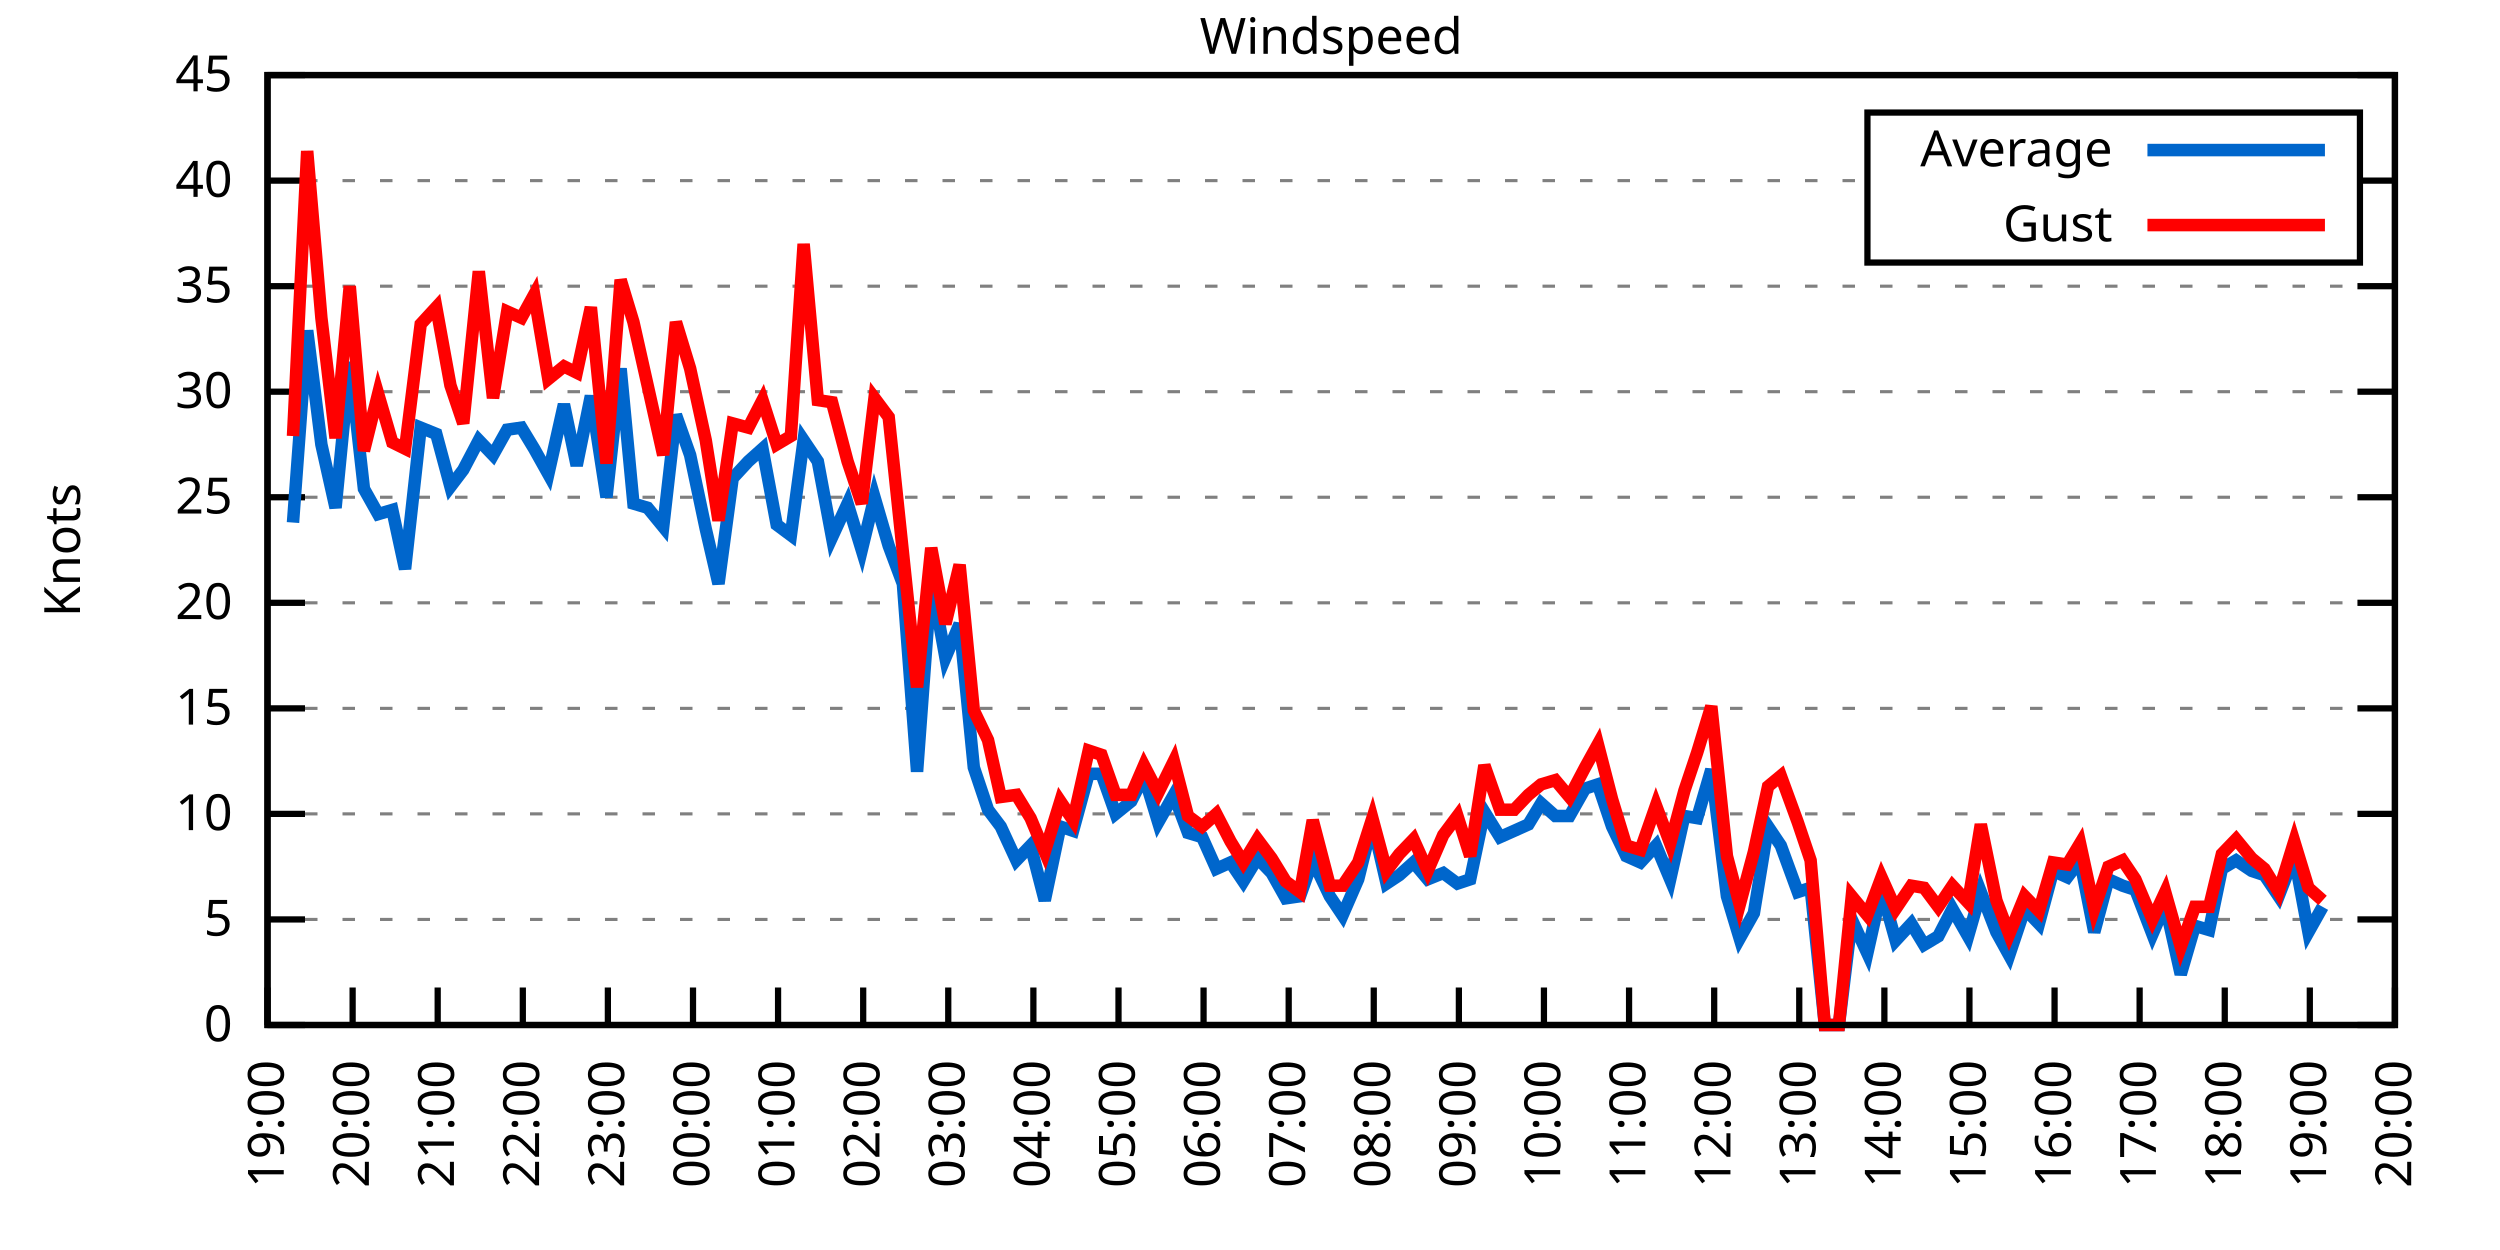
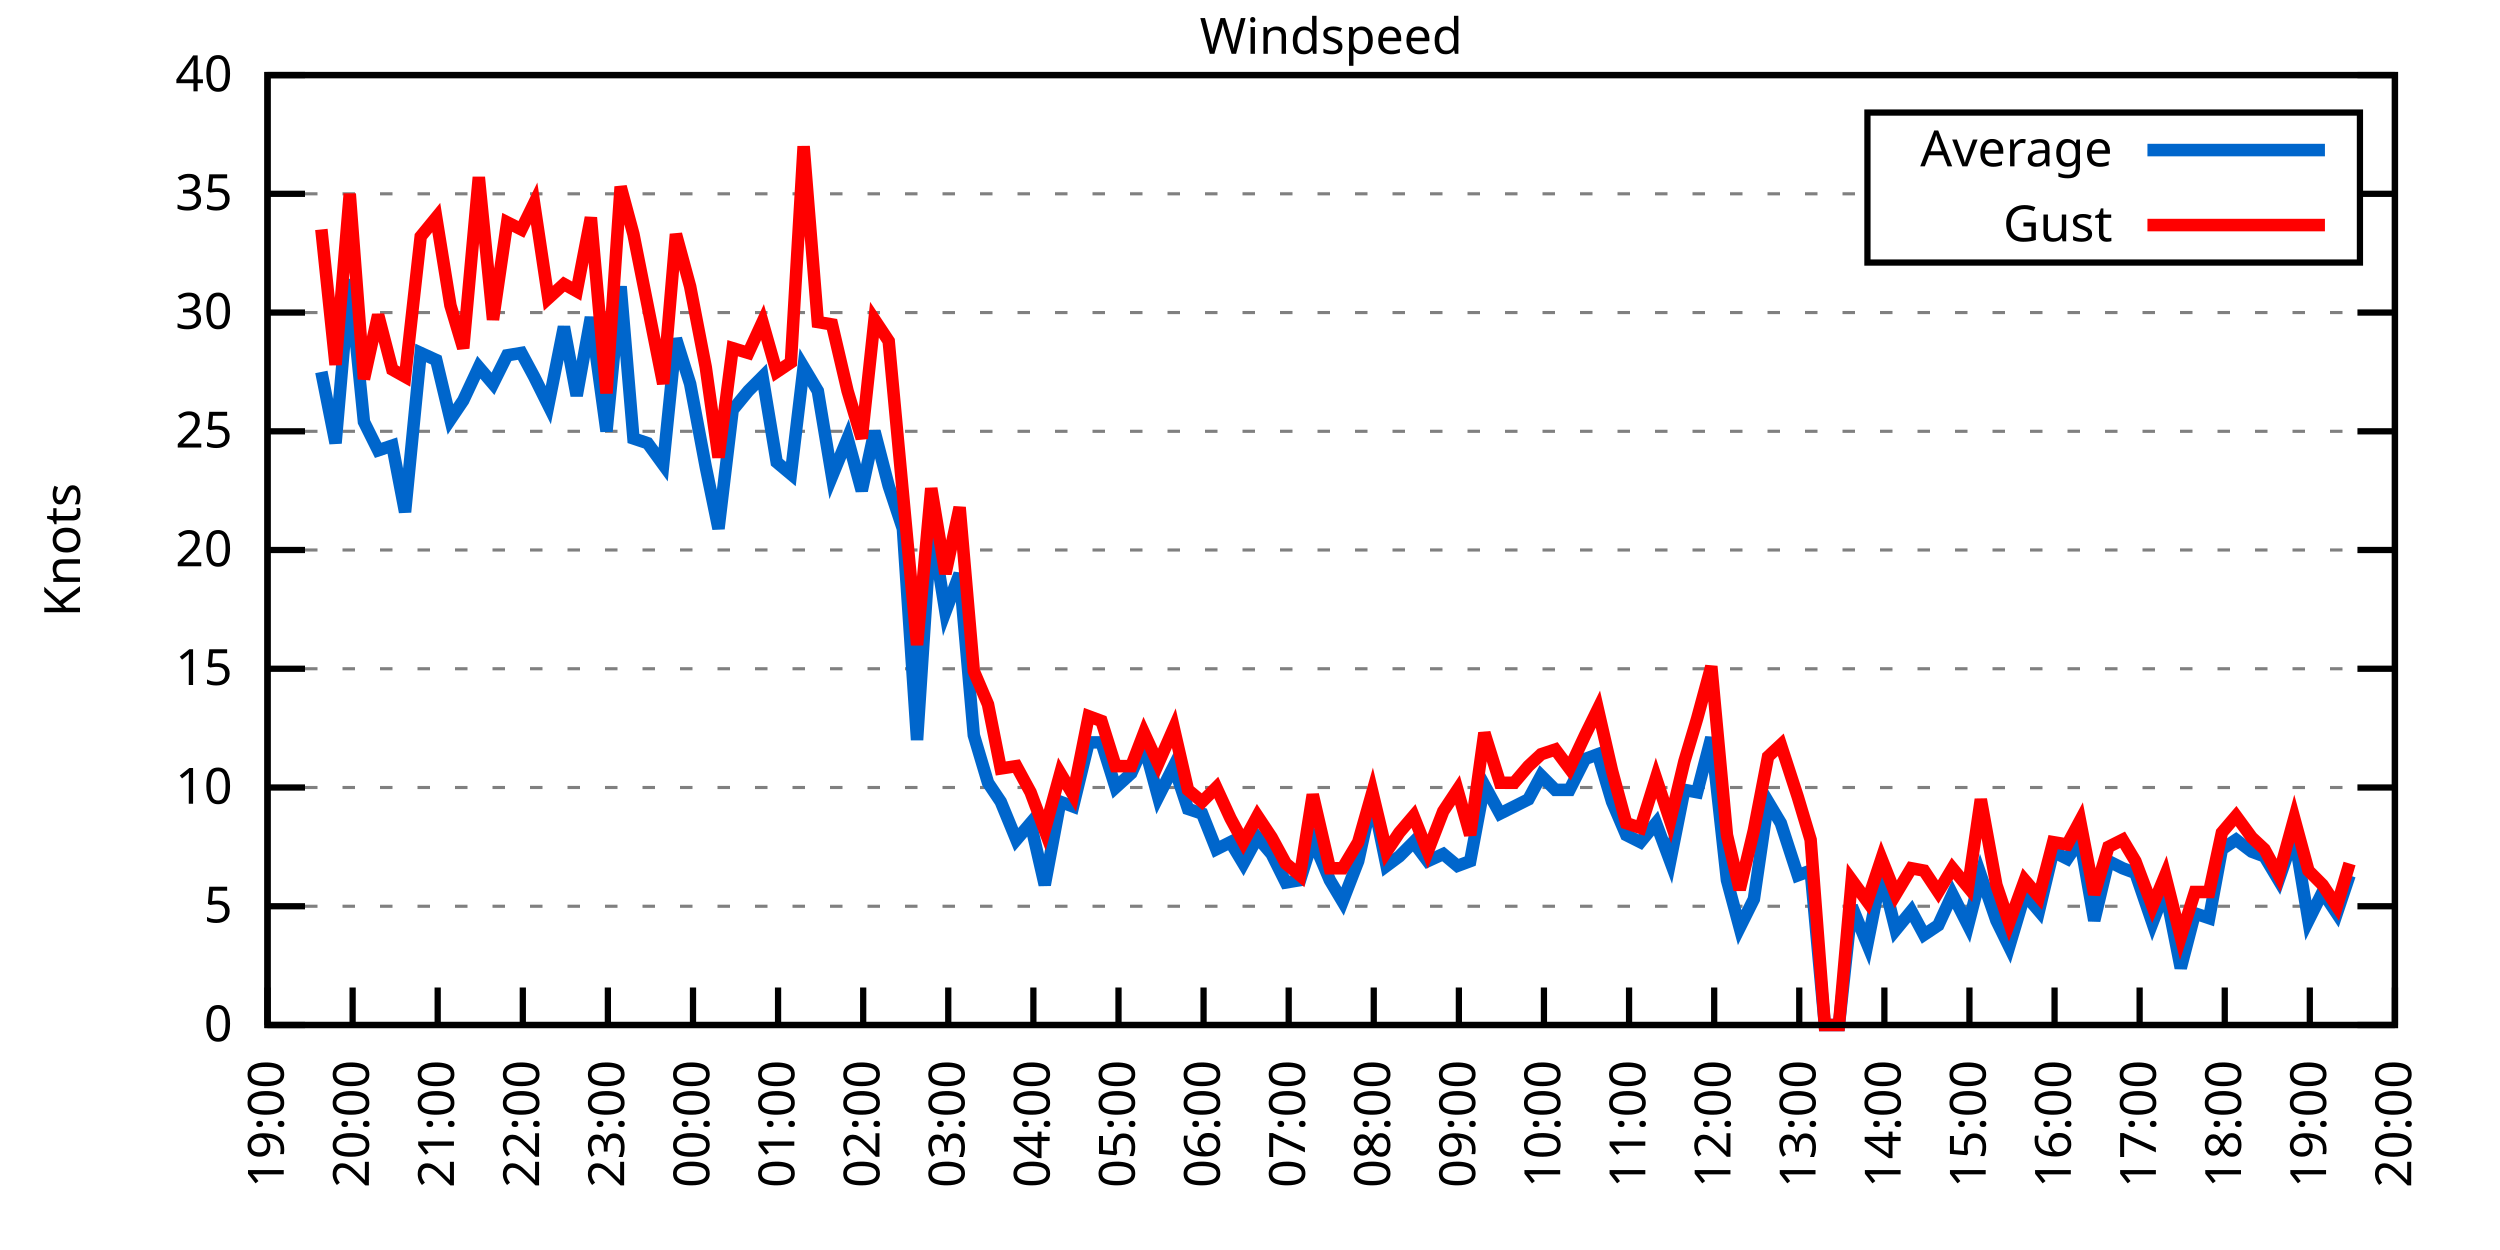
<svg xmlns="http://www.w3.org/2000/svg" xmlns:xlink="http://www.w3.org/1999/xlink" width="400" height="200" viewBox="0 0 400 200">
  <g id="gnuplot_canvas">
    <rect x="0" y="0" width="400" height="200" fill="none" />
    <defs>
      <circle id="gpDot" r="0.5" stroke-width="0.5" stroke="currentColor" />
      <path id="gpPt0" stroke-width="0.333" stroke="currentColor" d="M-1,0 h2 M0,-1 v2" />
      <path id="gpPt1" stroke-width="0.333" stroke="currentColor" d="M-1,-1 L1,1 M1,-1 L-1,1" />
      <path id="gpPt2" stroke-width="0.333" stroke="currentColor" d="M-1,0 L1,0 M0,-1 L0,1 M-1,-1 L1,1 M-1,1 L1,-1" />
      <rect id="gpPt3" stroke-width="0.333" stroke="currentColor" x="-1" y="-1" width="2" height="2" />
      <rect id="gpPt4" stroke-width="0.333" stroke="currentColor" fill="currentColor" x="-1" y="-1" width="2" height="2" />
      <circle id="gpPt5" stroke-width="0.333" stroke="currentColor" cx="0" cy="0" r="1" />
      <use xlink:href="#gpPt5" id="gpPt6" fill="currentColor" stroke="none" />
      <path id="gpPt7" stroke-width="0.333" stroke="currentColor" d="M0,-1.33 L-1.33,0.67 L1.33,0.67 z" />
      <use xlink:href="#gpPt7" id="gpPt8" fill="currentColor" stroke="none" />
      <use xlink:href="#gpPt7" id="gpPt9" stroke="currentColor" transform="rotate(180)" />
      <use xlink:href="#gpPt9" id="gpPt10" fill="currentColor" stroke="none" />
      <use xlink:href="#gpPt3" id="gpPt11" stroke="currentColor" transform="rotate(45)" />
      <use xlink:href="#gpPt11" id="gpPt12" fill="currentColor" stroke="none" />
      <path id="gpPt13" stroke-width="0.333" stroke="currentColor" d="M0,1.330 L1.265,0.411 L0.782,-1.067 L-0.782,-1.076 L-1.265,0.411 z" />
      <use xlink:href="#gpPt13" id="gpPt14" fill="currentColor" stroke="none" />
      <filter id="textbox" filterUnits="objectBoundingBox" x="0" y="0" height="1" width="1">
        <feFlood flood-color="white" flood-opacity="1" result="bgnd" />
        <feComposite in="SourceGraphic" in2="bgnd" operator="atop" />
      </filter>
      <filter id="greybox" filterUnits="objectBoundingBox" x="0" y="0" height="1" width="1">
        <feFlood flood-color="lightgrey" flood-opacity="1" result="grey" />
        <feComposite in="SourceGraphic" in2="grey" operator="atop" />
      </filter>
    </defs>
    <g fill="none" color="white" stroke="currentColor" stroke-width="1.00" stroke-linecap="butt" stroke-linejoin="miter">
</g>
    <g fill="none" color="black" stroke="currentColor" stroke-width="1.00" stroke-linecap="butt" stroke-linejoin="miter">
      <g stroke="none" shape-rendering="crispEdges">
        <polygon fill="rgb(255, 255, 255)" points="42.80,164.00 383.18,164.00 383.18,12.02 42.80,12.02 " />
      </g>
    </g>
    <g fill="none" color="black" stroke="currentColor" stroke-width="1.00" stroke-linecap="butt" stroke-linejoin="miter">
</g>
    <g fill="none" color="black" stroke="black" stroke-width="0.50" stroke-linecap="butt" stroke-linejoin="miter">
</g>
    <g fill="none" color="gray" stroke="currentColor" stroke-width="0.50" stroke-linecap="butt" stroke-linejoin="miter">
      <path stroke="gray" stroke-dasharray="2,4" class="gridline" d="M42.80,164.00 L383.19,164.00  " />
    </g>
    <g fill="none" color="gray" stroke="gray" stroke-width="1.00" stroke-linecap="butt" stroke-linejoin="miter">
</g>
    <g fill="none" color="black" stroke="currentColor" stroke-width="1.00" stroke-linecap="butt" stroke-linejoin="miter">
      <path stroke="black" d="M42.80,164.00 L48.80,164.00 M383.19,164.00 L377.19,164.00  " />
      <g transform="translate(37.20,166.60)" stroke="none" fill="black" font-family="Sans" font-size="8.00" text-anchor="end">
        <text>
          <tspan font-family="Sans"> 0</tspan>
        </text>
      </g>
    </g>
    <g fill="none" color="black" stroke="currentColor" stroke-width="1.00" stroke-linecap="butt" stroke-linejoin="miter">
</g>
    <g fill="none" color="black" stroke="black" stroke-width="0.50" stroke-linecap="butt" stroke-linejoin="miter">
</g>
    <g fill="none" color="gray" stroke="currentColor" stroke-width="0.50" stroke-linecap="butt" stroke-linejoin="miter">
-       <path stroke="gray" stroke-dasharray="2,4" class="gridline" d="M42.80,147.11 L383.19,147.11  " />
-     </g>
-     <g fill="none" color="gray" stroke="gray" stroke-width="1.00" stroke-linecap="butt" stroke-linejoin="miter">
- </g>
-     <g fill="none" color="black" stroke="currentColor" stroke-width="1.00" stroke-linecap="butt" stroke-linejoin="miter">
-       <path stroke="black" d="M42.80,147.11 L48.80,147.11 M383.19,147.11 L377.19,147.11  " />
-       <g transform="translate(37.20,149.71)" stroke="none" fill="black" font-family="Sans" font-size="8.00" text-anchor="end">
+       <path stroke="gray" stroke-dasharray="2,4" class="gridline" d="M42.80,145.00 L383.19,145.00  " />
+     </g>
+     <g fill="none" color="gray" stroke="gray" stroke-width="1.00" stroke-linecap="butt" stroke-linejoin="miter">
+ </g>
+     <g fill="none" color="black" stroke="currentColor" stroke-width="1.00" stroke-linecap="butt" stroke-linejoin="miter">
+       <path stroke="black" d="M42.80,145.00 L48.80,145.00 M383.19,145.00 L377.19,145.00  " />
+       <g transform="translate(37.20,147.60)" stroke="none" fill="black" font-family="Sans" font-size="8.00" text-anchor="end">
        <text>
          <tspan font-family="Sans"> 5</tspan>
        </text>
      </g>
    </g>
    <g fill="none" color="black" stroke="currentColor" stroke-width="1.00" stroke-linecap="butt" stroke-linejoin="miter">
</g>
    <g fill="none" color="black" stroke="black" stroke-width="0.50" stroke-linecap="butt" stroke-linejoin="miter">
</g>
    <g fill="none" color="gray" stroke="currentColor" stroke-width="0.50" stroke-linecap="butt" stroke-linejoin="miter">
-       <path stroke="gray" stroke-dasharray="2,4" class="gridline" d="M42.80,130.22 L383.19,130.22  " />
-     </g>
-     <g fill="none" color="gray" stroke="gray" stroke-width="1.00" stroke-linecap="butt" stroke-linejoin="miter">
- </g>
-     <g fill="none" color="black" stroke="currentColor" stroke-width="1.00" stroke-linecap="butt" stroke-linejoin="miter">
-       <path stroke="black" d="M42.80,130.22 L48.80,130.22 M383.19,130.22 L377.19,130.22  " />
-       <g transform="translate(37.20,132.82)" stroke="none" fill="black" font-family="Sans" font-size="8.00" text-anchor="end">
+       <path stroke="gray" stroke-dasharray="2,4" class="gridline" d="M42.80,126.00 L383.19,126.00  " />
+     </g>
+     <g fill="none" color="gray" stroke="gray" stroke-width="1.00" stroke-linecap="butt" stroke-linejoin="miter">
+ </g>
+     <g fill="none" color="black" stroke="currentColor" stroke-width="1.00" stroke-linecap="butt" stroke-linejoin="miter">
+       <path stroke="black" d="M42.80,126.00 L48.80,126.00 M383.19,126.00 L377.19,126.00  " />
+       <g transform="translate(37.20,128.60)" stroke="none" fill="black" font-family="Sans" font-size="8.00" text-anchor="end">
        <text>
          <tspan font-family="Sans"> 10</tspan>
        </text>
      </g>
    </g>
    <g fill="none" color="black" stroke="currentColor" stroke-width="1.00" stroke-linecap="butt" stroke-linejoin="miter">
</g>
    <g fill="none" color="black" stroke="black" stroke-width="0.50" stroke-linecap="butt" stroke-linejoin="miter">
</g>
    <g fill="none" color="gray" stroke="currentColor" stroke-width="0.50" stroke-linecap="butt" stroke-linejoin="miter">
-       <path stroke="gray" stroke-dasharray="2,4" class="gridline" d="M42.80,113.34 L383.19,113.34  " />
-     </g>
-     <g fill="none" color="gray" stroke="gray" stroke-width="1.00" stroke-linecap="butt" stroke-linejoin="miter">
- </g>
-     <g fill="none" color="black" stroke="currentColor" stroke-width="1.00" stroke-linecap="butt" stroke-linejoin="miter">
-       <path stroke="black" d="M42.80,113.34 L48.80,113.34 M383.19,113.34 L377.19,113.34  " />
-       <g transform="translate(37.20,115.94)" stroke="none" fill="black" font-family="Sans" font-size="8.00" text-anchor="end">
+       <path stroke="gray" stroke-dasharray="2,4" class="gridline" d="M42.80,107.00 L383.19,107.00  " />
+     </g>
+     <g fill="none" color="gray" stroke="gray" stroke-width="1.00" stroke-linecap="butt" stroke-linejoin="miter">
+ </g>
+     <g fill="none" color="black" stroke="currentColor" stroke-width="1.00" stroke-linecap="butt" stroke-linejoin="miter">
+       <path stroke="black" d="M42.80,107.00 L48.80,107.00 M383.19,107.00 L377.19,107.00  " />
+       <g transform="translate(37.20,109.60)" stroke="none" fill="black" font-family="Sans" font-size="8.00" text-anchor="end">
        <text>
          <tspan font-family="Sans"> 15</tspan>
        </text>
      </g>
    </g>
    <g fill="none" color="black" stroke="currentColor" stroke-width="1.00" stroke-linecap="butt" stroke-linejoin="miter">
</g>
    <g fill="none" color="black" stroke="black" stroke-width="0.50" stroke-linecap="butt" stroke-linejoin="miter">
</g>
    <g fill="none" color="gray" stroke="currentColor" stroke-width="0.50" stroke-linecap="butt" stroke-linejoin="miter">
-       <path stroke="gray" stroke-dasharray="2,4" class="gridline" d="M42.80,96.45 L383.19,96.45  " />
-     </g>
-     <g fill="none" color="gray" stroke="gray" stroke-width="1.00" stroke-linecap="butt" stroke-linejoin="miter">
- </g>
-     <g fill="none" color="black" stroke="currentColor" stroke-width="1.00" stroke-linecap="butt" stroke-linejoin="miter">
-       <path stroke="black" d="M42.80,96.45 L48.80,96.45 M383.19,96.45 L377.19,96.45  " />
-       <g transform="translate(37.20,99.05)" stroke="none" fill="black" font-family="Sans" font-size="8.00" text-anchor="end">
+       <path stroke="gray" stroke-dasharray="2,4" class="gridline" d="M42.80,88.00 L383.19,88.00  " />
+     </g>
+     <g fill="none" color="gray" stroke="gray" stroke-width="1.00" stroke-linecap="butt" stroke-linejoin="miter">
+ </g>
+     <g fill="none" color="black" stroke="currentColor" stroke-width="1.00" stroke-linecap="butt" stroke-linejoin="miter">
+       <path stroke="black" d="M42.80,88.00 L48.80,88.00 M383.19,88.00 L377.19,88.00  " />
+       <g transform="translate(37.20,90.60)" stroke="none" fill="black" font-family="Sans" font-size="8.00" text-anchor="end">
        <text>
          <tspan font-family="Sans"> 20</tspan>
        </text>
      </g>
    </g>
    <g fill="none" color="black" stroke="currentColor" stroke-width="1.00" stroke-linecap="butt" stroke-linejoin="miter">
</g>
    <g fill="none" color="black" stroke="black" stroke-width="0.50" stroke-linecap="butt" stroke-linejoin="miter">
</g>
    <g fill="none" color="gray" stroke="currentColor" stroke-width="0.50" stroke-linecap="butt" stroke-linejoin="miter">
-       <path stroke="gray" stroke-dasharray="2,4" class="gridline" d="M42.80,79.56 L383.19,79.56  " />
-     </g>
-     <g fill="none" color="gray" stroke="gray" stroke-width="1.00" stroke-linecap="butt" stroke-linejoin="miter">
- </g>
-     <g fill="none" color="black" stroke="currentColor" stroke-width="1.00" stroke-linecap="butt" stroke-linejoin="miter">
-       <path stroke="black" d="M42.80,79.56 L48.80,79.56 M383.19,79.56 L377.19,79.56  " />
-       <g transform="translate(37.20,82.16)" stroke="none" fill="black" font-family="Sans" font-size="8.00" text-anchor="end">
+       <path stroke="gray" stroke-dasharray="2,4" class="gridline" d="M42.80,69.01 L383.19,69.01  " />
+     </g>
+     <g fill="none" color="gray" stroke="gray" stroke-width="1.00" stroke-linecap="butt" stroke-linejoin="miter">
+ </g>
+     <g fill="none" color="black" stroke="currentColor" stroke-width="1.00" stroke-linecap="butt" stroke-linejoin="miter">
+       <path stroke="black" d="M42.80,69.01 L48.80,69.01 M383.19,69.01 L377.19,69.01  " />
+       <g transform="translate(37.20,71.61)" stroke="none" fill="black" font-family="Sans" font-size="8.00" text-anchor="end">
        <text>
          <tspan font-family="Sans"> 25</tspan>
        </text>
      </g>
    </g>
    <g fill="none" color="black" stroke="currentColor" stroke-width="1.00" stroke-linecap="butt" stroke-linejoin="miter">
</g>
    <g fill="none" color="black" stroke="black" stroke-width="0.50" stroke-linecap="butt" stroke-linejoin="miter">
</g>
    <g fill="none" color="gray" stroke="currentColor" stroke-width="0.50" stroke-linecap="butt" stroke-linejoin="miter">
-       <path stroke="gray" stroke-dasharray="2,4" class="gridline" d="M42.80,62.67 L383.19,62.67  " />
-     </g>
-     <g fill="none" color="gray" stroke="gray" stroke-width="1.00" stroke-linecap="butt" stroke-linejoin="miter">
- </g>
-     <g fill="none" color="black" stroke="currentColor" stroke-width="1.00" stroke-linecap="butt" stroke-linejoin="miter">
-       <path stroke="black" d="M42.80,62.67 L48.80,62.67 M383.19,62.67 L377.19,62.67  " />
-       <g transform="translate(37.20,65.27)" stroke="none" fill="black" font-family="Sans" font-size="8.00" text-anchor="end">
+       <path stroke="gray" stroke-dasharray="2,4" class="gridline" d="M42.80,50.01 L383.19,50.01  " />
+     </g>
+     <g fill="none" color="gray" stroke="gray" stroke-width="1.00" stroke-linecap="butt" stroke-linejoin="miter">
+ </g>
+     <g fill="none" color="black" stroke="currentColor" stroke-width="1.00" stroke-linecap="butt" stroke-linejoin="miter">
+       <path stroke="black" d="M42.80,50.01 L48.80,50.01 M383.19,50.01 L377.19,50.01  " />
+       <g transform="translate(37.20,52.61)" stroke="none" fill="black" font-family="Sans" font-size="8.00" text-anchor="end">
        <text>
          <tspan font-family="Sans"> 30</tspan>
        </text>
      </g>
    </g>
    <g fill="none" color="black" stroke="currentColor" stroke-width="1.00" stroke-linecap="butt" stroke-linejoin="miter">
</g>
    <g fill="none" color="black" stroke="black" stroke-width="0.50" stroke-linecap="butt" stroke-linejoin="miter">
</g>
    <g fill="none" color="gray" stroke="currentColor" stroke-width="0.50" stroke-linecap="butt" stroke-linejoin="miter">
-       <path stroke="gray" stroke-dasharray="2,4" class="gridline" d="M42.80,45.79 L383.19,45.79  " />
-     </g>
-     <g fill="none" color="gray" stroke="gray" stroke-width="1.00" stroke-linecap="butt" stroke-linejoin="miter">
- </g>
-     <g fill="none" color="black" stroke="currentColor" stroke-width="1.00" stroke-linecap="butt" stroke-linejoin="miter">
-       <path stroke="black" d="M42.80,45.79 L48.80,45.79 M383.19,45.79 L377.19,45.79  " />
-       <g transform="translate(37.20,48.39)" stroke="none" fill="black" font-family="Sans" font-size="8.00" text-anchor="end">
+       <path stroke="gray" stroke-dasharray="2,4" class="gridline" d="M42.80,31.01 L298.79,31.01 M377.59,31.01 L383.19,31.01  " />
+     </g>
+     <g fill="none" color="gray" stroke="gray" stroke-width="1.00" stroke-linecap="butt" stroke-linejoin="miter">
+ </g>
+     <g fill="none" color="black" stroke="currentColor" stroke-width="1.00" stroke-linecap="butt" stroke-linejoin="miter">
+       <path stroke="black" d="M42.80,31.01 L48.80,31.01 M383.19,31.01 L377.19,31.01  " />
+       <g transform="translate(37.20,33.61)" stroke="none" fill="black" font-family="Sans" font-size="8.00" text-anchor="end">
        <text>
          <tspan font-family="Sans"> 35</tspan>
-         </text>
-       </g>
-     </g>
-     <g fill="none" color="black" stroke="currentColor" stroke-width="1.00" stroke-linecap="butt" stroke-linejoin="miter">
- </g>
-     <g fill="none" color="black" stroke="black" stroke-width="0.50" stroke-linecap="butt" stroke-linejoin="miter">
- </g>
-     <g fill="none" color="gray" stroke="currentColor" stroke-width="0.50" stroke-linecap="butt" stroke-linejoin="miter">
-       <path stroke="gray" stroke-dasharray="2,4" class="gridline" d="M42.80,28.90 L298.79,28.90 M377.59,28.90 L383.19,28.90  " />
-     </g>
-     <g fill="none" color="gray" stroke="gray" stroke-width="1.00" stroke-linecap="butt" stroke-linejoin="miter">
- </g>
-     <g fill="none" color="black" stroke="currentColor" stroke-width="1.00" stroke-linecap="butt" stroke-linejoin="miter">
-       <path stroke="black" d="M42.80,28.90 L48.80,28.90 M383.19,28.90 L377.19,28.90  " />
-       <g transform="translate(37.20,31.50)" stroke="none" fill="black" font-family="Sans" font-size="8.00" text-anchor="end">
-         <text>
-           <tspan font-family="Sans"> 40</tspan>
        </text>
      </g>
    </g>
    <g fill="none" color="black" stroke="currentColor" stroke-width="1.00" stroke-linecap="butt" stroke-linejoin="miter">
</g>
    <g fill="none" color="black" stroke="black" stroke-width="0.50" stroke-linecap="butt" stroke-linejoin="miter">
</g>
    <g fill="none" color="gray" stroke="currentColor" stroke-width="0.50" stroke-linecap="butt" stroke-linejoin="miter">
      <path stroke="gray" stroke-dasharray="2,4" class="gridline" d="M42.80,12.01 L383.19,12.01  " />
    </g>
    <g fill="none" color="gray" stroke="gray" stroke-width="1.00" stroke-linecap="butt" stroke-linejoin="miter">
</g>
    <g fill="none" color="black" stroke="currentColor" stroke-width="1.00" stroke-linecap="butt" stroke-linejoin="miter">
      <path stroke="black" d="M42.80,12.01 L48.80,12.01 M383.19,12.01 L377.19,12.01  " />
      <g transform="translate(37.20,14.61)" stroke="none" fill="black" font-family="Sans" font-size="8.00" text-anchor="end">
        <text>
-           <tspan font-family="Sans"> 45</tspan>
+           <tspan font-family="Sans"> 40</tspan>
        </text>
      </g>
    </g>
    <g fill="none" color="black" stroke="currentColor" stroke-width="1.00" stroke-linecap="butt" stroke-linejoin="miter">
      <path stroke="black" d="M42.80,164.00 L42.80,158.00  " />
      <g transform="translate(45.40,169.60) rotate(270.00)" stroke="none" fill="black" font-family="Sans" font-size="8.00" text-anchor="end">
        <text>
          <tspan font-family="Sans">19:00</tspan>
        </text>
      </g>
    </g>
    <g fill="none" color="black" stroke="currentColor" stroke-width="1.00" stroke-linecap="butt" stroke-linejoin="miter">
      <path stroke="black" d="M56.42,164.00 L56.42,158.00  " />
      <g transform="translate(59.02,169.60) rotate(270.00)" stroke="none" fill="black" font-family="Sans" font-size="8.00" text-anchor="end">
        <text>
          <tspan font-family="Sans">20:00</tspan>
        </text>
      </g>
    </g>
    <g fill="none" color="black" stroke="currentColor" stroke-width="1.00" stroke-linecap="butt" stroke-linejoin="miter">
      <path stroke="black" d="M70.03,164.00 L70.03,158.00  " />
      <g transform="translate(72.63,169.60) rotate(270.00)" stroke="none" fill="black" font-family="Sans" font-size="8.00" text-anchor="end">
        <text>
          <tspan font-family="Sans">21:00</tspan>
        </text>
      </g>
    </g>
    <g fill="none" color="black" stroke="currentColor" stroke-width="1.00" stroke-linecap="butt" stroke-linejoin="miter">
      <path stroke="black" d="M83.65,164.00 L83.65,158.00  " />
      <g transform="translate(86.25,169.60) rotate(270.00)" stroke="none" fill="black" font-family="Sans" font-size="8.00" text-anchor="end">
        <text>
          <tspan font-family="Sans">22:00</tspan>
        </text>
      </g>
    </g>
    <g fill="none" color="black" stroke="currentColor" stroke-width="1.00" stroke-linecap="butt" stroke-linejoin="miter">
      <path stroke="black" d="M97.26,164.00 L97.26,158.00  " />
      <g transform="translate(99.86,169.60) rotate(270.00)" stroke="none" fill="black" font-family="Sans" font-size="8.00" text-anchor="end">
        <text>
          <tspan font-family="Sans">23:00</tspan>
        </text>
      </g>
    </g>
    <g fill="none" color="black" stroke="currentColor" stroke-width="1.00" stroke-linecap="butt" stroke-linejoin="miter">
      <path stroke="black" d="M110.88,164.00 L110.88,158.00  " />
      <g transform="translate(113.48,169.60) rotate(270.00)" stroke="none" fill="black" font-family="Sans" font-size="8.00" text-anchor="end">
        <text>
          <tspan font-family="Sans">00:00</tspan>
        </text>
      </g>
    </g>
    <g fill="none" color="black" stroke="currentColor" stroke-width="1.00" stroke-linecap="butt" stroke-linejoin="miter">
      <path stroke="black" d="M124.49,164.00 L124.49,158.00  " />
      <g transform="translate(127.09,169.60) rotate(270.00)" stroke="none" fill="black" font-family="Sans" font-size="8.00" text-anchor="end">
        <text>
          <tspan font-family="Sans">01:00</tspan>
        </text>
      </g>
    </g>
    <g fill="none" color="black" stroke="currentColor" stroke-width="1.00" stroke-linecap="butt" stroke-linejoin="miter">
      <path stroke="black" d="M138.11,164.00 L138.11,158.00  " />
      <g transform="translate(140.71,169.60) rotate(270.00)" stroke="none" fill="black" font-family="Sans" font-size="8.00" text-anchor="end">
        <text>
          <tspan font-family="Sans">02:00</tspan>
        </text>
      </g>
    </g>
    <g fill="none" color="black" stroke="currentColor" stroke-width="1.00" stroke-linecap="butt" stroke-linejoin="miter">
      <path stroke="black" d="M151.72,164.00 L151.72,158.00  " />
      <g transform="translate(154.32,169.60) rotate(270.00)" stroke="none" fill="black" font-family="Sans" font-size="8.00" text-anchor="end">
        <text>
          <tspan font-family="Sans">03:00</tspan>
        </text>
      </g>
    </g>
    <g fill="none" color="black" stroke="currentColor" stroke-width="1.00" stroke-linecap="butt" stroke-linejoin="miter">
      <path stroke="black" d="M165.34,164.00 L165.34,158.00  " />
      <g transform="translate(167.94,169.60) rotate(270.00)" stroke="none" fill="black" font-family="Sans" font-size="8.00" text-anchor="end">
        <text>
          <tspan font-family="Sans">04:00</tspan>
        </text>
      </g>
    </g>
    <g fill="none" color="black" stroke="currentColor" stroke-width="1.00" stroke-linecap="butt" stroke-linejoin="miter">
      <path stroke="black" d="M178.96,164.00 L178.96,158.00  " />
      <g transform="translate(181.56,169.60) rotate(270.00)" stroke="none" fill="black" font-family="Sans" font-size="8.00" text-anchor="end">
        <text>
          <tspan font-family="Sans">05:00</tspan>
        </text>
      </g>
    </g>
    <g fill="none" color="black" stroke="currentColor" stroke-width="1.00" stroke-linecap="butt" stroke-linejoin="miter">
      <path stroke="black" d="M192.57,164.00 L192.57,158.00  " />
      <g transform="translate(195.17,169.60) rotate(270.00)" stroke="none" fill="black" font-family="Sans" font-size="8.00" text-anchor="end">
        <text>
          <tspan font-family="Sans">06:00</tspan>
        </text>
      </g>
    </g>
    <g fill="none" color="black" stroke="currentColor" stroke-width="1.00" stroke-linecap="butt" stroke-linejoin="miter">
      <path stroke="black" d="M206.19,164.00 L206.19,158.00  " />
      <g transform="translate(208.79,169.60) rotate(270.00)" stroke="none" fill="black" font-family="Sans" font-size="8.00" text-anchor="end">
        <text>
          <tspan font-family="Sans">07:00</tspan>
        </text>
      </g>
    </g>
    <g fill="none" color="black" stroke="currentColor" stroke-width="1.00" stroke-linecap="butt" stroke-linejoin="miter">
      <path stroke="black" d="M219.80,164.00 L219.80,158.00  " />
      <g transform="translate(222.40,169.60) rotate(270.00)" stroke="none" fill="black" font-family="Sans" font-size="8.00" text-anchor="end">
        <text>
          <tspan font-family="Sans">08:00</tspan>
        </text>
      </g>
    </g>
    <g fill="none" color="black" stroke="currentColor" stroke-width="1.00" stroke-linecap="butt" stroke-linejoin="miter">
      <path stroke="black" d="M233.42,164.00 L233.42,158.00  " />
      <g transform="translate(236.02,169.60) rotate(270.00)" stroke="none" fill="black" font-family="Sans" font-size="8.00" text-anchor="end">
        <text>
          <tspan font-family="Sans">09:00</tspan>
        </text>
      </g>
    </g>
    <g fill="none" color="black" stroke="currentColor" stroke-width="1.00" stroke-linecap="butt" stroke-linejoin="miter">
      <path stroke="black" d="M247.03,164.00 L247.03,158.00  " />
      <g transform="translate(249.63,169.60) rotate(270.00)" stroke="none" fill="black" font-family="Sans" font-size="8.00" text-anchor="end">
        <text>
          <tspan font-family="Sans">10:00</tspan>
        </text>
      </g>
    </g>
    <g fill="none" color="black" stroke="currentColor" stroke-width="1.00" stroke-linecap="butt" stroke-linejoin="miter">
      <path stroke="black" d="M260.65,164.00 L260.65,158.00  " />
      <g transform="translate(263.25,169.60) rotate(270.00)" stroke="none" fill="black" font-family="Sans" font-size="8.00" text-anchor="end">
        <text>
          <tspan font-family="Sans">11:00</tspan>
        </text>
      </g>
    </g>
    <g fill="none" color="black" stroke="currentColor" stroke-width="1.00" stroke-linecap="butt" stroke-linejoin="miter">
      <path stroke="black" d="M274.27,164.00 L274.27,158.00  " />
      <g transform="translate(276.87,169.60) rotate(270.00)" stroke="none" fill="black" font-family="Sans" font-size="8.00" text-anchor="end">
        <text>
          <tspan font-family="Sans">12:00</tspan>
        </text>
      </g>
    </g>
    <g fill="none" color="black" stroke="currentColor" stroke-width="1.00" stroke-linecap="butt" stroke-linejoin="miter">
      <path stroke="black" d="M287.88,164.00 L287.88,158.00  " />
      <g transform="translate(290.48,169.60) rotate(270.00)" stroke="none" fill="black" font-family="Sans" font-size="8.00" text-anchor="end">
        <text>
          <tspan font-family="Sans">13:00</tspan>
        </text>
      </g>
    </g>
    <g fill="none" color="black" stroke="currentColor" stroke-width="1.00" stroke-linecap="butt" stroke-linejoin="miter">
      <path stroke="black" d="M301.50,164.00 L301.50,158.00  " />
      <g transform="translate(304.10,169.60) rotate(270.00)" stroke="none" fill="black" font-family="Sans" font-size="8.00" text-anchor="end">
        <text>
          <tspan font-family="Sans">14:00</tspan>
        </text>
      </g>
    </g>
    <g fill="none" color="black" stroke="currentColor" stroke-width="1.00" stroke-linecap="butt" stroke-linejoin="miter">
      <path stroke="black" d="M315.11,164.00 L315.11,158.00  " />
      <g transform="translate(317.71,169.60) rotate(270.00)" stroke="none" fill="black" font-family="Sans" font-size="8.00" text-anchor="end">
        <text>
          <tspan font-family="Sans">15:00</tspan>
        </text>
      </g>
    </g>
    <g fill="none" color="black" stroke="currentColor" stroke-width="1.00" stroke-linecap="butt" stroke-linejoin="miter">
      <path stroke="black" d="M328.73,164.00 L328.73,158.00  " />
      <g transform="translate(331.33,169.60) rotate(270.00)" stroke="none" fill="black" font-family="Sans" font-size="8.00" text-anchor="end">
        <text>
          <tspan font-family="Sans">16:00</tspan>
        </text>
      </g>
    </g>
    <g fill="none" color="black" stroke="currentColor" stroke-width="1.00" stroke-linecap="butt" stroke-linejoin="miter">
      <path stroke="black" d="M342.34,164.00 L342.34,158.00  " />
      <g transform="translate(344.94,169.60) rotate(270.00)" stroke="none" fill="black" font-family="Sans" font-size="8.00" text-anchor="end">
        <text>
          <tspan font-family="Sans">17:00</tspan>
        </text>
      </g>
    </g>
    <g fill="none" color="black" stroke="currentColor" stroke-width="1.00" stroke-linecap="butt" stroke-linejoin="miter">
      <path stroke="black" d="M355.96,164.00 L355.96,158.00  " />
      <g transform="translate(358.56,169.60) rotate(270.00)" stroke="none" fill="black" font-family="Sans" font-size="8.00" text-anchor="end">
        <text>
          <tspan font-family="Sans">18:00</tspan>
        </text>
      </g>
    </g>
    <g fill="none" color="black" stroke="currentColor" stroke-width="1.00" stroke-linecap="butt" stroke-linejoin="miter">
      <path stroke="black" d="M369.57,164.00 L369.57,158.00  " />
      <g transform="translate(372.17,169.60) rotate(270.00)" stroke="none" fill="black" font-family="Sans" font-size="8.00" text-anchor="end">
        <text>
          <tspan font-family="Sans">19:00</tspan>
        </text>
      </g>
    </g>
    <g fill="none" color="black" stroke="currentColor" stroke-width="1.00" stroke-linecap="butt" stroke-linejoin="miter">
      <path stroke="black" d="M383.19,164.00 L383.19,158.00  " />
      <g transform="translate(385.79,169.60) rotate(270.00)" stroke="none" fill="black" font-family="Sans" font-size="8.00" text-anchor="end">
        <text>
          <tspan font-family="Sans">20:00</tspan>
        </text>
      </g>
    </g>
    <g fill="none" color="black" stroke="currentColor" stroke-width="1.00" stroke-linecap="butt" stroke-linejoin="miter">
</g>
    <g fill="none" color="black" stroke="currentColor" stroke-width="1.00" stroke-linecap="butt" stroke-linejoin="miter">
      <path stroke="black" d="M42.80,12.01 L42.80,164.00 L383.19,164.00 L383.19,12.01 L42.80,12.01 Z  " />
    </g>
    <g fill="none" color="black" stroke="currentColor" stroke-width="1.00" stroke-linecap="butt" stroke-linejoin="miter">
</g>
    <g fill="none" color="black" stroke="currentColor" stroke-width="1.00" stroke-linecap="butt" stroke-linejoin="miter">
      <path stroke="black" d="M298.79,42.01 L298.79,18.01 L377.59,18.01 L377.59,42.01 L298.79,42.01 Z  " />
    </g>
    <g id="Windspeed_plot_1">
      <g fill="none" color="white" stroke="black" stroke-width="2.00" stroke-linecap="butt" stroke-linejoin="miter">
</g>
      <g fill="none" color="black" stroke="currentColor" stroke-width="2.00" stroke-linecap="butt" stroke-linejoin="miter">
        <g transform="translate(337.99,26.61)" stroke="none" fill="black" font-family="Sans" font-size="8.00" text-anchor="end">
          <text>
            <tspan font-family="Sans">Average</tspan>
          </text>
        </g>
      </g>
      <g fill="none" color="black" stroke="currentColor" stroke-width="2.00" stroke-linecap="butt" stroke-linejoin="miter">
-         <path stroke="rgb(  0, 102, 204)" d="M343.59,24.01 L371.99,24.01 M46.88,83.61 L49.15,52.88 L51.42,71.12 L53.69,81.25 L55.96,57.94 L58.23,78.21   L60.50,82.26 L62.77,81.59 L64.81,91.04 L67.31,68.42 L69.80,69.43 L72.07,77.87 L74.12,75.17 L76.61,70.44   L78.88,72.81 L81.15,68.75 L83.42,68.42 L85.46,71.79 L87.73,75.85 L90.23,64.70 L92.27,74.49 L94.54,63.35   L97.04,79.56 L99.30,58.96 L101.35,80.57 L103.62,81.25 L106.11,84.29 L108.15,66.39 L110.42,72.81 L112.92,84.63   L114.96,93.41 L117.23,76.52 L119.73,73.82 L122.00,71.79 L124.27,83.95 L126.54,85.64 L128.58,70.44 L130.85,73.82   L133.12,85.98 L135.61,80.57 L137.88,88.00 L139.92,79.56 L142.19,87.33 L144.46,93.41 L146.73,123.47 L149.00,92.73   L151.27,105.23 L153.54,99.83 L155.81,122.79 L158.08,129.55 L160.12,132.25 L162.62,137.66 L164.89,135.29 L167.16,144.07   L169.65,132.25 L171.69,132.93 L174.19,123.81 L176.23,123.81 L178.50,130.22 L181.00,128.20 L183.04,124.14 L185.31,131.58   L187.81,127.18 L190.08,133.26 L192.34,133.94 L194.61,139.01 L196.88,137.99 L198.93,141.03 L201.19,137.32 L203.46,139.68   L205.73,143.73 L208.00,143.40 L210.04,137.66 L212.77,143.40 L214.81,146.44 L217.31,140.69 L219.58,131.58 L221.85,141.37   L223.89,140.02 L226.16,137.99 L228.43,140.69 L230.92,139.68 L233.19,141.37 L235.23,140.69 L237.50,129.89 L240.00,133.94   L242.27,132.93 L244.54,131.91 L246.58,128.54 L248.85,130.56 L251.12,130.56 L253.61,126.17 L255.66,125.50 L257.93,132.25   L260.20,136.98 L262.47,137.99 L264.96,135.29 L267.23,140.69 L269.50,130.56 L271.54,130.90 L273.81,123.13 L276.31,143.40   L278.35,150.15 L280.62,146.10 L282.89,132.25 L284.93,135.29 L287.65,142.72 L289.70,142.05 L291.97,164.00 L294.23,164.00   L296.28,147.11 L298.77,152.52 L301.04,142.38 L303.31,150.49 L305.81,147.79 L307.85,151.17 L310.12,149.81 L312.39,145.42   L314.89,149.81 L316.93,142.72 L319.42,149.14 L321.47,152.85 L323.96,145.42 L326.23,147.79 L328.50,139.34 L330.77,140.36   L332.81,137.66 L335.08,149.14 L337.35,140.69 L339.62,141.71 L341.66,142.38 L344.39,149.48 L346.43,144.75 L348.92,155.89   L351.19,148.13 L353.46,148.80 L355.50,139.01 L357.77,137.66 L360.27,139.34 L362.31,140.02 L364.58,143.40 L367.08,136.98   L369.35,149.14 L371.62,145.09  " />
+         <path stroke="rgb(  0, 102, 204)" d="M343.59,24.01 L371.99,24.01 M51.42,59.51 L53.69,70.91 L55.96,44.69 L58.23,67.49 L60.50,72.05 L62.77,71.29   L64.81,81.93 L67.31,56.47 L69.80,57.61 L72.07,67.11 L74.12,64.07 L76.61,58.75 L78.88,61.41 L81.15,56.85   L83.42,56.47 L85.46,60.27 L87.73,64.83 L90.23,52.29 L92.27,63.31 L94.54,50.77 L97.04,69.01 L99.30,45.83   L101.35,70.15 L103.62,70.91 L106.11,74.33 L108.15,54.19 L110.42,61.41 L112.92,74.71 L114.96,84.59 L117.23,65.59   L119.73,62.55 L122.00,60.27 L124.27,73.95 L126.54,75.85 L128.58,58.75 L130.85,62.55 L133.12,76.23 L135.61,70.15   L137.88,78.51 L139.92,69.01 L142.19,77.75 L144.46,84.59 L146.73,118.40 L149.00,83.83 L151.27,97.88 L153.54,91.80   L155.81,117.64 L158.08,125.24 L160.12,128.28 L162.62,134.36 L164.89,131.70 L167.16,141.58 L169.65,128.28 L171.69,129.04   L174.19,118.78 L176.23,118.78 L178.50,126.00 L181.00,123.72 L183.04,119.16 L185.31,127.52 L187.81,122.58 L190.08,129.42   L192.34,130.18 L194.61,135.88 L196.88,134.74 L198.93,138.16 L201.19,133.98 L203.46,136.64 L205.73,141.20 L208.00,140.82   L210.04,134.36 L212.77,140.82 L214.81,144.24 L217.31,137.78 L219.58,127.52 L221.85,138.54 L223.89,137.02 L226.16,134.74   L228.43,137.78 L230.92,136.64 L233.19,138.54 L235.23,137.78 L237.50,125.62 L240.00,130.18 L242.27,129.04 L244.54,127.90   L246.58,124.10 L248.85,126.38 L251.12,126.38 L253.61,121.44 L255.66,120.68 L257.93,128.28 L260.20,133.60 L262.47,134.74   L264.96,131.70 L267.23,137.78 L269.50,126.38 L271.54,126.76 L273.81,118.02 L276.31,140.82 L278.35,148.42 L280.62,143.86   L282.89,128.28 L284.93,131.70 L287.65,140.06 L289.70,139.30 L291.97,164.00 L294.23,164.00 L296.28,145.00 L298.77,151.08   L301.04,139.68 L303.31,148.80 L305.81,145.76 L307.85,149.56 L310.12,148.04 L312.39,143.10 L314.89,148.04 L316.93,140.06   L319.42,147.28 L321.47,151.46 L323.96,143.10 L326.23,145.76 L328.50,136.26 L330.77,137.40 L332.81,134.36 L335.08,147.28   L337.35,137.78 L339.62,138.92 L341.66,139.68 L344.39,147.66 L346.43,142.34 L348.92,154.88 L351.19,146.14 L353.46,146.90   L355.50,135.88 L357.77,134.36 L360.27,136.26 L362.31,137.02 L364.58,140.82 L367.08,133.60 L369.35,147.28 L371.62,142.72   L373.89,146.14 L375.93,140.06  " />
      </g>
    </g>
    <g id="Windspeed_plot_2">
      <g fill="none" color="black" stroke="currentColor" stroke-width="2.00" stroke-linecap="butt" stroke-linejoin="miter">
        <g transform="translate(337.99,38.61)" stroke="none" fill="black" font-family="Sans" font-size="8.00" text-anchor="end">
          <text>
            <tspan font-family="Sans">Gust</tspan>
          </text>
        </g>
      </g>
      <g fill="none" color="black" stroke="currentColor" stroke-width="2.00" stroke-linecap="butt" stroke-linejoin="miter">
-         <path stroke="rgb(255,   0,   0)" d="M343.59,36.01 L371.99,36.01 M46.88,69.77 L49.15,24.17 L51.42,50.85 L53.69,70.10 L55.96,45.79 L58.23,72.13   L60.50,63.01 L62.77,70.78 L64.81,71.79 L67.31,51.87 L69.80,49.16 L72.07,61.66 L74.12,67.74 L76.61,43.42   L78.88,63.69 L81.15,49.84 L83.42,50.85 L85.46,47.14 L87.73,60.65 L90.23,58.62 L92.27,59.63 L94.54,49.16   L97.04,74.16 L99.30,44.77 L101.35,51.53 L103.62,61.66 L106.11,72.81 L108.15,51.53 L110.42,58.96 L112.92,70.44   L114.96,83.28 L117.23,67.74 L119.73,68.42 L122.00,64.02 L124.27,71.12 L126.54,69.77 L128.58,39.03 L130.85,64.02   L133.12,64.36 L135.61,73.82 L137.88,80.57 L139.92,63.69 L142.19,66.73 L144.46,88.34 L146.73,109.96 L149.00,87.67   L151.27,99.83 L153.54,90.37 L155.81,113.67 L158.08,118.40 L160.12,127.52 L162.62,127.18 L164.89,130.90 L167.16,136.30   L169.65,128.20 L171.69,131.24 L174.19,120.09 L176.23,120.77 L178.50,127.18 L181.00,127.18 L183.04,122.46 L185.31,126.85   L187.81,121.78 L190.08,130.56 L192.34,132.25 L194.61,130.22 L196.88,134.62 L198.93,137.99 L201.19,134.28 L203.46,137.32   L205.73,141.03 L208.00,142.72 L210.04,131.24 L212.77,141.71 L214.81,141.71 L217.31,137.99 L219.58,130.90 L221.85,139.34   L223.89,136.64 L226.16,134.28 L228.43,139.34 L230.92,133.60 L233.19,130.56 L235.23,136.98 L237.50,122.46 L240.00,129.55   L242.27,129.55 L244.54,127.18 L246.58,125.50 L248.85,124.82 L251.12,127.52 L253.61,122.79 L255.66,119.08 L257.93,127.86   L260.20,135.29 L262.47,135.97 L264.96,128.87 L267.23,134.95 L269.50,126.51 L271.54,120.43 L273.81,113.00 L276.31,136.98   L278.35,144.75 L280.62,136.30 L282.89,125.83 L284.93,124.14 L287.65,131.58 L289.70,137.66 L291.97,164.00 L294.23,164.00   L296.28,143.40 L298.77,146.44 L301.04,140.36 L303.31,145.42 L305.81,141.71 L307.85,142.05 L310.12,145.09 L312.39,141.71   L314.89,144.41 L316.93,131.91 L319.42,144.07 L321.47,149.48 L323.96,143.40 L326.23,145.76 L328.50,137.99 L330.77,138.33   L332.81,134.95 L335.08,145.42 L337.35,138.67 L339.62,137.66 L341.66,140.69 L344.39,147.11 L346.43,142.72 L348.92,151.50   L351.19,145.09 L353.46,145.09 L355.50,136.64 L357.77,134.28 L360.27,137.32 L362.31,139.01 L364.58,142.72 L367.08,134.62   L369.35,142.05 L371.62,144.07  " />
+         <path stroke="rgb(255,   0,   0)" d="M343.59,36.01 L371.99,36.01 M51.42,36.71 L53.69,58.37 L55.96,31.01 L58.23,60.65 L60.50,50.39 L62.77,59.13   L64.81,60.27 L67.31,37.85 L69.80,34.81 L72.07,48.87 L74.12,55.71 L76.61,28.35 L78.88,51.15 L81.15,35.57   L83.42,36.71 L85.46,32.53 L87.73,47.73 L90.23,45.45 L92.27,46.59 L94.54,34.81 L97.04,62.93 L99.30,29.87   L101.35,37.47 L103.62,48.87 L106.11,61.41 L108.15,37.47 L110.42,45.83 L112.92,58.75 L114.96,73.19 L117.23,55.71   L119.73,56.47 L122.00,51.53 L124.27,59.51 L126.54,57.99 L128.58,23.41 L130.85,51.53 L133.12,51.91 L135.61,62.55   L137.88,70.15 L139.92,51.15 L142.19,54.57 L144.46,78.89 L146.73,103.20 L149.00,78.13 L151.27,91.80 L153.54,81.17   L155.81,107.38 L158.08,112.70 L160.12,122.96 L162.62,122.58 L164.89,126.76 L167.16,132.84 L169.65,123.72 L171.69,127.14   L174.19,114.60 L176.23,115.36 L178.50,122.58 L181.00,122.58 L183.04,117.26 L185.31,122.20 L187.81,116.50 L190.08,126.38   L192.34,128.28 L194.61,126.00 L196.88,130.94 L198.93,134.74 L201.19,130.56 L203.46,133.98 L205.73,138.16 L208.00,140.06   L210.04,127.14 L212.77,138.92 L214.81,138.92 L217.31,134.74 L219.58,126.76 L221.85,136.26 L223.89,133.22 L226.16,130.56   L228.43,136.26 L230.92,129.80 L233.19,126.38 L235.23,133.60 L237.50,117.26 L240.00,125.24 L242.27,125.24 L244.54,122.58   L246.58,120.68 L248.85,119.92 L251.12,122.96 L253.61,117.64 L255.66,113.46 L257.93,123.34 L260.20,131.70 L262.47,132.46   L264.96,124.48 L267.23,131.32 L269.50,121.82 L271.54,114.98 L273.81,106.62 L276.31,133.60 L278.35,142.34 L280.62,132.84   L282.89,121.06 L284.93,119.16 L287.65,127.52 L289.70,134.36 L291.97,164.00 L294.23,164.00 L296.28,140.82 L298.77,144.24   L301.04,137.40 L303.31,143.10 L305.81,138.92 L307.85,139.30 L310.12,142.72 L312.39,138.92 L314.89,141.96 L316.93,127.90   L319.42,141.58 L321.47,147.66 L323.96,140.82 L326.23,143.48 L328.50,134.74 L330.77,135.12 L332.81,131.32 L335.08,143.10   L337.35,135.50 L339.62,134.36 L341.66,137.78 L344.39,145.00 L346.43,140.06 L348.92,149.94 L351.19,142.72 L353.46,142.72   L355.50,133.22 L357.77,130.56 L360.27,133.98 L362.31,135.88 L364.58,140.06 L367.08,130.94 L369.35,139.30 L371.62,141.58   L373.89,145.00 L375.93,138.16  " />
      </g>
    </g>
    <g fill="none" color="black" stroke="currentColor" stroke-width="2.00" stroke-linecap="butt" stroke-linejoin="miter">
</g>
    <g fill="none" color="black" stroke="black" stroke-width="1.00" stroke-linecap="butt" stroke-linejoin="miter">
</g>
    <g fill="none" color="black" stroke="currentColor" stroke-width="1.00" stroke-linecap="butt" stroke-linejoin="miter">
      <path stroke="black" d="M42.80,12.01 L42.80,164.00 L383.19,164.00 L383.19,12.01 L42.80,12.01 Z  " />
      <g transform="translate(12.80,88.01) rotate(270.00)" stroke="none" fill="black" font-family="Sans" font-size="8.00" text-anchor="middle">
        <text>
          <tspan font-family="Sans">Knots</tspan>
        </text>
      </g>
    </g>
    <g fill="none" color="black" stroke="currentColor" stroke-width="1.00" stroke-linecap="butt" stroke-linejoin="miter">
</g>
    <g fill="none" color="black" stroke="currentColor" stroke-width="1.00" stroke-linecap="butt" stroke-linejoin="miter">
      <g transform="translate(212.99,8.61)" stroke="none" fill="black" font-family="Sans" font-size="8.00" text-anchor="middle">
        <text>
          <tspan font-family="Sans">Windspeed</tspan>
        </text>
      </g>
    </g>
    <g fill="none" color="black" stroke="currentColor" stroke-width="1.00" stroke-linecap="butt" stroke-linejoin="miter">
</g>
  </g>
</svg>
